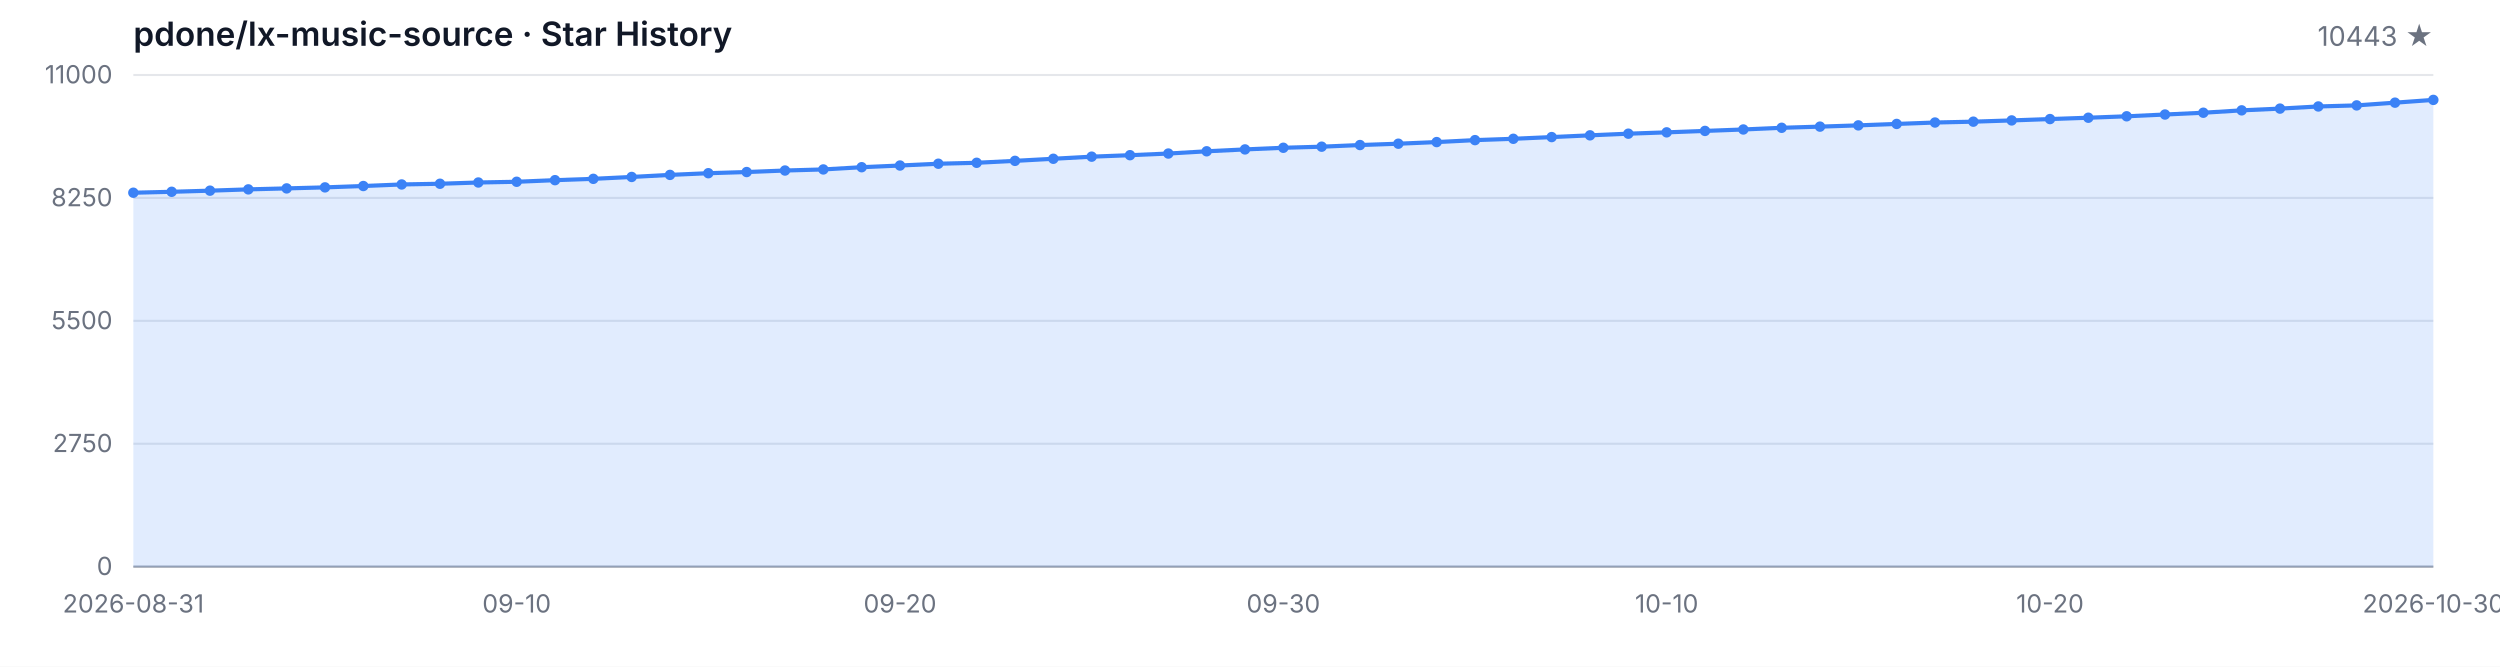
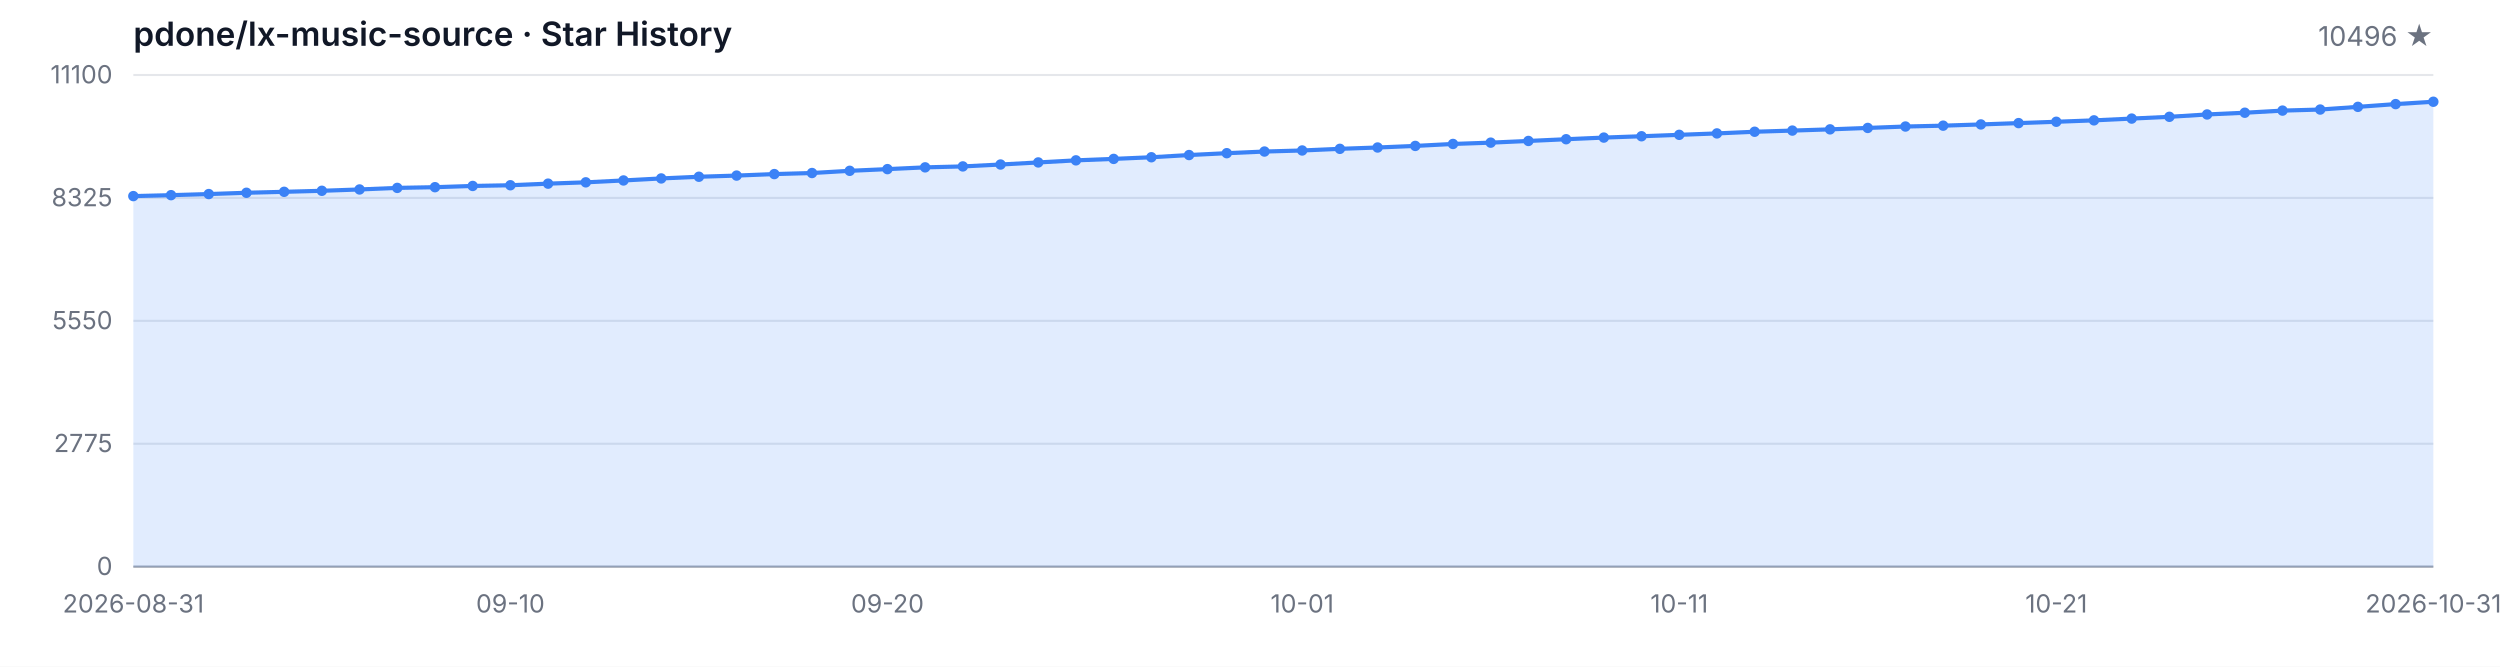
<svg xmlns="http://www.w3.org/2000/svg" width="1200" height="320" viewBox="0 0 1200 320" role="img" aria-label="Star History">
  <style>
  .bg { fill: #ffffff; }
  .grid { stroke: #e5e7eb; stroke-width: 1; }
  .axis { stroke: #9ca3af; stroke-width: 1; }
  .area { fill: rgba(59, 130, 246, 0.15); }
  .line { fill: none; stroke: #3b82f6; stroke-width: 2; stroke-linejoin: round; stroke-linecap: round; }
  .dot { fill: #3b82f6; }
  .tlabel { fill: #6b7280; font-family: -apple-system, BlinkMacSystemFont, 'Segoe UI', sans-serif; font-size: 12px; }
  .title { fill: #111827; font-family: -apple-system, BlinkMacSystemFont, 'Segoe UI', sans-serif; font-size: 16px; font-weight: 600; }
  .subtitle { fill: #6b7280; font-family: -apple-system, BlinkMacSystemFont, 'Segoe UI', sans-serif; font-size: 13px; }
  @media (prefers-color-scheme: dark) {
    .bg { fill: #0d1117; }
    .grid { stroke: #21262d; }
    .axis { stroke: #484f58; }
    .area { fill: rgba(58, 132, 255, 0.18); }
    .line { stroke: #58a6ff; }
    .dot { fill: #58a6ff; }
    .tlabel { fill: #8b949e; }
    .title { fill: #c9d1d9; }
    .subtitle { fill: #8b949e; }
  }
</style>
  <rect class="bg" width="1200" height="320" />
  <text class="title" x="64" y="22">pdone/lx-music-source · Star History</text>
-   <text class="subtitle" x="1168" y="22" text-anchor="end">10443 ★</text>
+   <text class="subtitle" x="1168" y="22" text-anchor="end">10496 ★</text>
  <line class="grid" x1="64" y1="272.00" x2="1168" y2="272.00" />
  <line class="grid" x1="64" y1="213.00" x2="1168" y2="213.00" />
  <line class="grid" x1="64" y1="154.00" x2="1168" y2="154.00" />
  <line class="grid" x1="64" y1="95.00" x2="1168" y2="95.00" />
  <line class="grid" x1="64" y1="36.00" x2="1168" y2="36.00" />
  <text class="tlabel" x="54" y="276.00" text-anchor="end">0</text>
-   <text class="tlabel" x="54" y="217.00" text-anchor="end">2750</text>
-   <text class="tlabel" x="54" y="158.00" text-anchor="end">5500</text>
-   <text class="tlabel" x="54" y="99.00" text-anchor="end">8250</text>
-   <text class="tlabel" x="54" y="40.00" text-anchor="end">11000</text>
+   <text class="tlabel" x="54" y="217.00" text-anchor="end">2775</text>
+   <text class="tlabel" x="54" y="158.00" text-anchor="end">5550</text>
+   <text class="tlabel" x="54" y="99.00" text-anchor="end">8325</text>
+   <text class="tlabel" x="54" y="40.00" text-anchor="end">11100</text>
  <line class="axis" x1="64" y1="272" x2="1168" y2="272" />
-   <path class="area" d="M 64.00 272.00 L 64.00 92.51 L 82.40 92.06 L 100.80 91.52 L 119.20 90.90 L 137.60 90.43 L 156.00 89.94 L 174.40 89.29 L 192.80 88.54 L 211.20 88.20 L 229.60 87.60 L 248.00 87.25 L 266.40 86.48 L 284.80 85.84 L 303.20 84.94 L 321.60 83.95 L 340.00 83.14 L 358.40 82.58 L 376.80 81.85 L 395.20 81.33 L 413.60 80.26 L 432.00 79.45 L 450.40 78.59 L 468.80 78.14 L 487.20 77.21 L 505.60 76.21 L 524.00 75.20 L 542.40 74.49 L 560.80 73.70 L 579.20 72.62 L 597.60 71.72 L 616.00 70.93 L 634.40 70.41 L 652.80 69.62 L 671.20 68.98 L 689.60 68.20 L 708.00 67.26 L 726.40 66.62 L 744.80 65.80 L 763.20 64.96 L 781.60 64.17 L 800.00 63.53 L 818.40 62.84 L 836.80 62.15 L 855.20 61.34 L 873.60 60.78 L 892.00 60.18 L 910.40 59.49 L 928.80 58.81 L 947.20 58.40 L 965.60 57.80 L 984.00 57.15 L 1002.40 56.51 L 1020.80 55.82 L 1039.20 54.97 L 1057.60 54.11 L 1076.00 52.97 L 1094.40 52.13 L 1112.80 51.10 L 1131.20 50.59 L 1149.60 49.28 L 1168.00 47.95 L 1168.00 272.00 Z" />
-   <path class="line" d="M 64.00 92.51 L 82.40 92.06 L 100.80 91.52 L 119.20 90.90 L 137.60 90.43 L 156.00 89.94 L 174.40 89.29 L 192.80 88.54 L 211.20 88.20 L 229.60 87.60 L 248.00 87.25 L 266.40 86.48 L 284.80 85.84 L 303.20 84.94 L 321.60 83.95 L 340.00 83.14 L 358.40 82.58 L 376.80 81.85 L 395.20 81.33 L 413.60 80.26 L 432.00 79.45 L 450.40 78.59 L 468.80 78.14 L 487.20 77.21 L 505.60 76.21 L 524.00 75.20 L 542.40 74.49 L 560.80 73.70 L 579.20 72.62 L 597.60 71.72 L 616.00 70.93 L 634.40 70.41 L 652.80 69.62 L 671.20 68.98 L 689.60 68.20 L 708.00 67.26 L 726.40 66.62 L 744.80 65.80 L 763.20 64.96 L 781.60 64.17 L 800.00 63.53 L 818.40 62.84 L 836.80 62.15 L 855.20 61.34 L 873.60 60.78 L 892.00 60.18 L 910.40 59.49 L 928.80 58.81 L 947.20 58.40 L 965.60 57.80 L 984.00 57.15 L 1002.40 56.51 L 1020.80 55.82 L 1039.20 54.97 L 1057.60 54.11 L 1076.00 52.97 L 1094.40 52.13 L 1112.80 51.10 L 1131.20 50.59 L 1149.60 49.28 L 1168.00 47.95" />
-   <circle class="dot" cx="64.00" cy="92.51" r="2.5" />
-   <circle class="dot" cx="82.40" cy="92.06" r="2.5" />
-   <circle class="dot" cx="100.80" cy="91.52" r="2.5" />
-   <circle class="dot" cx="119.20" cy="90.90" r="2.5" />
-   <circle class="dot" cx="137.60" cy="90.43" r="2.5" />
-   <circle class="dot" cx="156.00" cy="89.94" r="2.5" />
-   <circle class="dot" cx="174.40" cy="89.29" r="2.5" />
-   <circle class="dot" cx="192.80" cy="88.54" r="2.5" />
-   <circle class="dot" cx="211.20" cy="88.20" r="2.5" />
-   <circle class="dot" cx="229.60" cy="87.60" r="2.5" />
-   <circle class="dot" cx="248.00" cy="87.25" r="2.5" />
-   <circle class="dot" cx="266.40" cy="86.48" r="2.5" />
-   <circle class="dot" cx="284.80" cy="85.84" r="2.5" />
-   <circle class="dot" cx="303.20" cy="84.94" r="2.5" />
-   <circle class="dot" cx="321.60" cy="83.95" r="2.5" />
-   <circle class="dot" cx="340.00" cy="83.14" r="2.5" />
-   <circle class="dot" cx="358.40" cy="82.58" r="2.5" />
-   <circle class="dot" cx="376.80" cy="81.85" r="2.5" />
-   <circle class="dot" cx="395.20" cy="81.33" r="2.5" />
-   <circle class="dot" cx="413.60" cy="80.26" r="2.5" />
-   <circle class="dot" cx="432.00" cy="79.45" r="2.5" />
-   <circle class="dot" cx="450.40" cy="78.59" r="2.5" />
-   <circle class="dot" cx="468.80" cy="78.14" r="2.5" />
-   <circle class="dot" cx="487.20" cy="77.21" r="2.5" />
-   <circle class="dot" cx="505.60" cy="76.21" r="2.5" />
-   <circle class="dot" cx="524.00" cy="75.20" r="2.5" />
-   <circle class="dot" cx="542.40" cy="74.49" r="2.5" />
-   <circle class="dot" cx="560.80" cy="73.70" r="2.5" />
-   <circle class="dot" cx="579.20" cy="72.62" r="2.5" />
-   <circle class="dot" cx="597.60" cy="71.72" r="2.5" />
-   <circle class="dot" cx="616.00" cy="70.93" r="2.5" />
-   <circle class="dot" cx="634.40" cy="70.41" r="2.5" />
-   <circle class="dot" cx="652.80" cy="69.62" r="2.5" />
-   <circle class="dot" cx="671.20" cy="68.98" r="2.5" />
-   <circle class="dot" cx="689.60" cy="68.20" r="2.5" />
-   <circle class="dot" cx="708.00" cy="67.26" r="2.5" />
-   <circle class="dot" cx="726.40" cy="66.62" r="2.5" />
-   <circle class="dot" cx="744.80" cy="65.80" r="2.5" />
-   <circle class="dot" cx="763.20" cy="64.96" r="2.5" />
-   <circle class="dot" cx="781.60" cy="64.17" r="2.5" />
-   <circle class="dot" cx="800.00" cy="63.53" r="2.5" />
-   <circle class="dot" cx="818.40" cy="62.84" r="2.5" />
-   <circle class="dot" cx="836.80" cy="62.15" r="2.5" />
-   <circle class="dot" cx="855.20" cy="61.34" r="2.5" />
-   <circle class="dot" cx="873.60" cy="60.78" r="2.5" />
-   <circle class="dot" cx="892.00" cy="60.18" r="2.5" />
-   <circle class="dot" cx="910.40" cy="59.49" r="2.5" />
-   <circle class="dot" cx="928.80" cy="58.81" r="2.5" />
-   <circle class="dot" cx="947.20" cy="58.40" r="2.5" />
-   <circle class="dot" cx="965.60" cy="57.80" r="2.5" />
-   <circle class="dot" cx="984.00" cy="57.15" r="2.5" />
-   <circle class="dot" cx="1002.40" cy="56.51" r="2.5" />
-   <circle class="dot" cx="1020.80" cy="55.82" r="2.5" />
-   <circle class="dot" cx="1039.20" cy="54.97" r="2.5" />
-   <circle class="dot" cx="1057.60" cy="54.11" r="2.5" />
-   <circle class="dot" cx="1076.00" cy="52.97" r="2.5" />
-   <circle class="dot" cx="1094.40" cy="52.13" r="2.5" />
-   <circle class="dot" cx="1112.80" cy="51.10" r="2.5" />
-   <circle class="dot" cx="1131.20" cy="50.59" r="2.5" />
-   <circle class="dot" cx="1149.60" cy="49.28" r="2.5" />
-   <circle class="dot" cx="1168.00" cy="47.95" r="2.5" />
+   <path class="area" d="M 64.00 272.00 L 64.00 94.13 L 82.10 93.68 L 100.20 93.15 L 118.30 92.53 L 136.39 92.07 L 154.49 91.58 L 172.59 90.94 L 190.69 90.19 L 208.79 89.85 L 226.89 89.26 L 244.98 88.92 L 263.08 88.15 L 281.18 87.52 L 299.28 86.62 L 317.38 85.65 L 335.48 84.84 L 353.57 84.28 L 371.67 83.56 L 389.77 83.05 L 407.87 81.99 L 425.97 81.18 L 444.07 80.33 L 462.16 79.88 L 480.26 78.97 L 498.36 77.97 L 516.46 76.97 L 534.56 76.27 L 552.66 75.48 L 570.75 74.42 L 588.85 73.53 L 606.95 72.74 L 625.05 72.23 L 643.15 71.44 L 661.25 70.80 L 679.34 70.04 L 697.44 69.10 L 715.54 68.47 L 733.64 67.66 L 751.74 66.83 L 769.84 66.04 L 787.93 65.40 L 806.03 64.72 L 824.13 64.04 L 842.23 63.24 L 860.33 62.68 L 878.43 62.09 L 896.52 61.41 L 914.62 60.73 L 932.72 60.32 L 950.82 59.73 L 968.92 59.09 L 987.02 58.45 L 1005.11 57.77 L 1023.21 56.92 L 1041.31 56.07 L 1059.41 54.94 L 1077.51 54.11 L 1095.61 53.09 L 1113.70 52.58 L 1131.80 51.29 L 1149.90 49.97 L 1168.00 48.84 L 1168.00 272.00 Z" />
+   <path class="line" d="M 64.00 94.13 L 82.10 93.68 L 100.20 93.15 L 118.30 92.53 L 136.39 92.07 L 154.49 91.58 L 172.59 90.94 L 190.69 90.19 L 208.79 89.85 L 226.89 89.26 L 244.98 88.92 L 263.08 88.15 L 281.18 87.52 L 299.28 86.62 L 317.38 85.65 L 335.48 84.84 L 353.57 84.28 L 371.67 83.56 L 389.77 83.05 L 407.87 81.99 L 425.97 81.18 L 444.07 80.33 L 462.16 79.88 L 480.26 78.97 L 498.36 77.97 L 516.46 76.97 L 534.56 76.27 L 552.66 75.48 L 570.75 74.42 L 588.85 73.53 L 606.95 72.74 L 625.05 72.23 L 643.15 71.44 L 661.25 70.80 L 679.34 70.04 L 697.44 69.10 L 715.54 68.47 L 733.64 67.66 L 751.74 66.83 L 769.84 66.04 L 787.93 65.40 L 806.03 64.72 L 824.13 64.04 L 842.23 63.24 L 860.33 62.68 L 878.43 62.09 L 896.52 61.41 L 914.62 60.73 L 932.72 60.32 L 950.82 59.73 L 968.92 59.09 L 987.02 58.45 L 1005.11 57.77 L 1023.21 56.92 L 1041.31 56.07 L 1059.41 54.94 L 1077.51 54.11 L 1095.61 53.09 L 1113.70 52.58 L 1131.80 51.29 L 1149.90 49.97 L 1168.00 48.84" />
+   <circle class="dot" cx="64.00" cy="94.13" r="2.5" />
+   <circle class="dot" cx="82.10" cy="93.68" r="2.5" />
+   <circle class="dot" cx="100.20" cy="93.15" r="2.5" />
+   <circle class="dot" cx="118.30" cy="92.53" r="2.5" />
+   <circle class="dot" cx="136.39" cy="92.07" r="2.5" />
+   <circle class="dot" cx="154.49" cy="91.58" r="2.5" />
+   <circle class="dot" cx="172.59" cy="90.94" r="2.5" />
+   <circle class="dot" cx="190.69" cy="90.19" r="2.5" />
+   <circle class="dot" cx="208.79" cy="89.85" r="2.5" />
+   <circle class="dot" cx="226.89" cy="89.26" r="2.5" />
+   <circle class="dot" cx="244.98" cy="88.92" r="2.5" />
+   <circle class="dot" cx="263.08" cy="88.15" r="2.5" />
+   <circle class="dot" cx="281.18" cy="87.52" r="2.5" />
+   <circle class="dot" cx="299.28" cy="86.62" r="2.5" />
+   <circle class="dot" cx="317.38" cy="85.65" r="2.5" />
+   <circle class="dot" cx="335.48" cy="84.84" r="2.5" />
+   <circle class="dot" cx="353.57" cy="84.28" r="2.5" />
+   <circle class="dot" cx="371.67" cy="83.56" r="2.5" />
+   <circle class="dot" cx="389.77" cy="83.05" r="2.5" />
+   <circle class="dot" cx="407.87" cy="81.99" r="2.5" />
+   <circle class="dot" cx="425.97" cy="81.18" r="2.5" />
+   <circle class="dot" cx="444.07" cy="80.33" r="2.5" />
+   <circle class="dot" cx="462.16" cy="79.88" r="2.5" />
+   <circle class="dot" cx="480.26" cy="78.97" r="2.5" />
+   <circle class="dot" cx="498.36" cy="77.97" r="2.5" />
+   <circle class="dot" cx="516.46" cy="76.97" r="2.5" />
+   <circle class="dot" cx="534.56" cy="76.27" r="2.5" />
+   <circle class="dot" cx="552.66" cy="75.48" r="2.5" />
+   <circle class="dot" cx="570.75" cy="74.42" r="2.5" />
+   <circle class="dot" cx="588.85" cy="73.53" r="2.5" />
+   <circle class="dot" cx="606.95" cy="72.74" r="2.5" />
+   <circle class="dot" cx="625.05" cy="72.23" r="2.5" />
+   <circle class="dot" cx="643.15" cy="71.44" r="2.5" />
+   <circle class="dot" cx="661.25" cy="70.80" r="2.5" />
+   <circle class="dot" cx="679.34" cy="70.04" r="2.5" />
+   <circle class="dot" cx="697.44" cy="69.10" r="2.5" />
+   <circle class="dot" cx="715.54" cy="68.47" r="2.5" />
+   <circle class="dot" cx="733.64" cy="67.66" r="2.5" />
+   <circle class="dot" cx="751.74" cy="66.83" r="2.5" />
+   <circle class="dot" cx="769.84" cy="66.04" r="2.5" />
+   <circle class="dot" cx="787.93" cy="65.40" r="2.5" />
+   <circle class="dot" cx="806.03" cy="64.72" r="2.5" />
+   <circle class="dot" cx="824.13" cy="64.04" r="2.5" />
+   <circle class="dot" cx="842.23" cy="63.24" r="2.5" />
+   <circle class="dot" cx="860.33" cy="62.68" r="2.5" />
+   <circle class="dot" cx="878.43" cy="62.09" r="2.5" />
+   <circle class="dot" cx="896.52" cy="61.41" r="2.5" />
+   <circle class="dot" cx="914.62" cy="60.73" r="2.5" />
+   <circle class="dot" cx="932.72" cy="60.32" r="2.5" />
+   <circle class="dot" cx="950.82" cy="59.73" r="2.5" />
+   <circle class="dot" cx="968.92" cy="59.09" r="2.5" />
+   <circle class="dot" cx="987.02" cy="58.45" r="2.5" />
+   <circle class="dot" cx="1005.11" cy="57.77" r="2.5" />
+   <circle class="dot" cx="1023.21" cy="56.92" r="2.5" />
+   <circle class="dot" cx="1041.31" cy="56.07" r="2.5" />
+   <circle class="dot" cx="1059.41" cy="54.94" r="2.5" />
+   <circle class="dot" cx="1077.51" cy="54.11" r="2.5" />
+   <circle class="dot" cx="1095.61" cy="53.09" r="2.5" />
+   <circle class="dot" cx="1113.70" cy="52.58" r="2.5" />
+   <circle class="dot" cx="1131.80" cy="51.29" r="2.5" />
+   <circle class="dot" cx="1149.90" cy="49.97" r="2.5" />
+   <circle class="dot" cx="1168.00" cy="48.84" r="2.5" />
  <text class="tlabel" x="64.00" y="294" text-anchor="middle">2026-08-31</text>
-   <text class="tlabel" x="248.00" y="294" text-anchor="middle">09-10</text>
-   <text class="tlabel" x="432.00" y="294" text-anchor="middle">09-20</text>
-   <text class="tlabel" x="616.00" y="294" text-anchor="middle">09-30</text>
-   <text class="tlabel" x="800.00" y="294" text-anchor="middle">10-10</text>
-   <text class="tlabel" x="984.00" y="294" text-anchor="middle">10-20</text>
-   <text class="tlabel" x="1168.00" y="294" text-anchor="middle">2026-10-30</text>
+   <text class="tlabel" x="244.98" y="294" text-anchor="middle">09-10</text>
+   <text class="tlabel" x="425.97" y="294" text-anchor="middle">09-20</text>
+   <text class="tlabel" x="625.05" y="294" text-anchor="middle">10-01</text>
+   <text class="tlabel" x="806.03" y="294" text-anchor="middle">10-11</text>
+   <text class="tlabel" x="987.02" y="294" text-anchor="middle">10-21</text>
+   <text class="tlabel" x="1168.00" y="294" text-anchor="middle">2026-10-31</text>
</svg>
